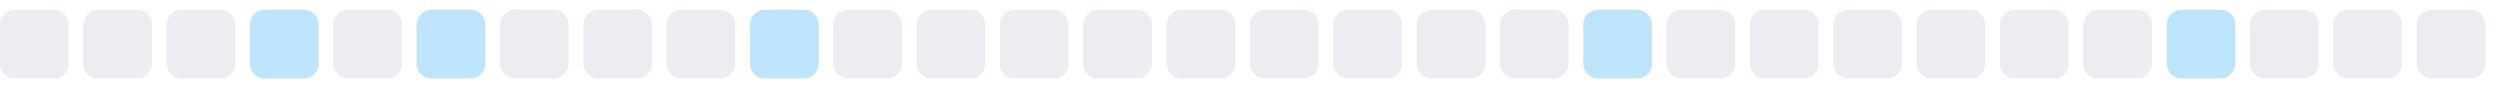
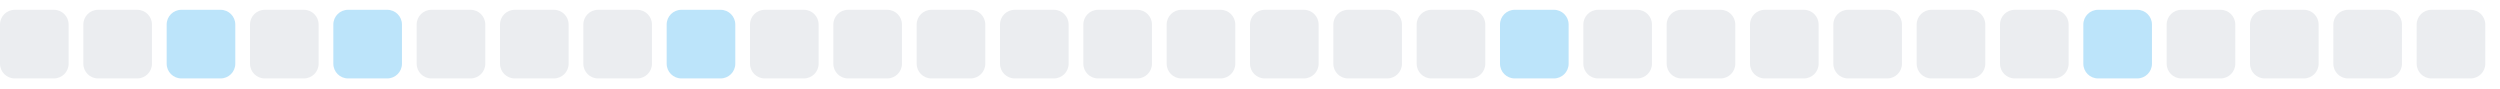
<svg xmlns="http://www.w3.org/2000/svg" width="255" height="9">
  <style>
        .level0 { fill: #ebedf0; }
        .level1 { fill: #bce4fa; }
        .level2 { fill: #75c7f7; }
        .level3 { fill: #30a9f2; }
        .level4 { fill: #008ee6; }
        @media (prefers-color-scheme: dark) {
          .level0 { fill: #161b22; }
          .level1 { fill: #0b3b5c; }
          .level2 { fill: #0a6299; }
          .level3 { fill: #008ee6; }
          .level4 { fill: #5bc4ff; }
        }
      </style>
  <rect x="0.0" y="1" width="7" height="7" rx="1.5" ry="1.5" class="level0" />
  <rect x="8.5" y="1" width="7" height="7" rx="1.5" ry="1.5" class="level0" />
-   <rect x="17.0" y="1" width="7" height="7" rx="1.5" ry="1.5" class="level0" />
-   <rect x="25.5" y="1" width="7" height="7" rx="1.5" ry="1.5" class="level1" />
-   <rect x="34.0" y="1" width="7" height="7" rx="1.5" ry="1.5" class="level0" />
-   <rect x="42.5" y="1" width="7" height="7" rx="1.5" ry="1.5" class="level1" />
+   <rect x="17.0" y="1" width="7" height="7" rx="1.5" ry="1.5" class="level1" />
+   <rect x="25.5" y="1" width="7" height="7" rx="1.5" ry="1.5" class="level0" />
+   <rect x="34.0" y="1" width="7" height="7" rx="1.5" ry="1.5" class="level1" />
+   <rect x="42.5" y="1" width="7" height="7" rx="1.5" ry="1.5" class="level0" />
  <rect x="51.0" y="1" width="7" height="7" rx="1.5" ry="1.5" class="level0" />
  <rect x="59.5" y="1" width="7" height="7" rx="1.5" ry="1.5" class="level0" />
-   <rect x="68.0" y="1" width="7" height="7" rx="1.5" ry="1.5" class="level0" />
-   <rect x="76.5" y="1" width="7" height="7" rx="1.5" ry="1.5" class="level1" />
+   <rect x="68.0" y="1" width="7" height="7" rx="1.5" ry="1.5" class="level1" />
+   <rect x="76.5" y="1" width="7" height="7" rx="1.5" ry="1.5" class="level0" />
  <rect x="85.0" y="1" width="7" height="7" rx="1.5" ry="1.5" class="level0" />
  <rect x="93.5" y="1" width="7" height="7" rx="1.5" ry="1.5" class="level0" />
  <rect x="102.0" y="1" width="7" height="7" rx="1.5" ry="1.5" class="level0" />
  <rect x="110.5" y="1" width="7" height="7" rx="1.5" ry="1.5" class="level0" />
  <rect x="119.0" y="1" width="7" height="7" rx="1.5" ry="1.5" class="level0" />
  <rect x="127.5" y="1" width="7" height="7" rx="1.5" ry="1.5" class="level0" />
  <rect x="136.0" y="1" width="7" height="7" rx="1.5" ry="1.5" class="level0" />
  <rect x="144.5" y="1" width="7" height="7" rx="1.5" ry="1.5" class="level0" />
-   <rect x="153.0" y="1" width="7" height="7" rx="1.5" ry="1.5" class="level0" />
-   <rect x="161.5" y="1" width="7" height="7" rx="1.5" ry="1.5" class="level1" />
+   <rect x="153.0" y="1" width="7" height="7" rx="1.5" ry="1.5" class="level1" />
+   <rect x="161.5" y="1" width="7" height="7" rx="1.5" ry="1.5" class="level0" />
  <rect x="170.0" y="1" width="7" height="7" rx="1.5" ry="1.5" class="level0" />
  <rect x="178.5" y="1" width="7" height="7" rx="1.5" ry="1.5" class="level0" />
  <rect x="187.0" y="1" width="7" height="7" rx="1.5" ry="1.5" class="level0" />
  <rect x="195.5" y="1" width="7" height="7" rx="1.5" ry="1.5" class="level0" />
  <rect x="204.0" y="1" width="7" height="7" rx="1.5" ry="1.5" class="level0" />
-   <rect x="212.5" y="1" width="7" height="7" rx="1.5" ry="1.5" class="level0" />
-   <rect x="221.0" y="1" width="7" height="7" rx="1.5" ry="1.5" class="level1" />
+   <rect x="212.5" y="1" width="7" height="7" rx="1.5" ry="1.5" class="level1" />
+   <rect x="221.0" y="1" width="7" height="7" rx="1.5" ry="1.5" class="level0" />
  <rect x="229.5" y="1" width="7" height="7" rx="1.5" ry="1.5" class="level0" />
  <rect x="238.0" y="1" width="7" height="7" rx="1.5" ry="1.5" class="level0" />
  <rect x="246.5" y="1" width="7" height="7" rx="1.5" ry="1.5" class="level0" />
</svg>
